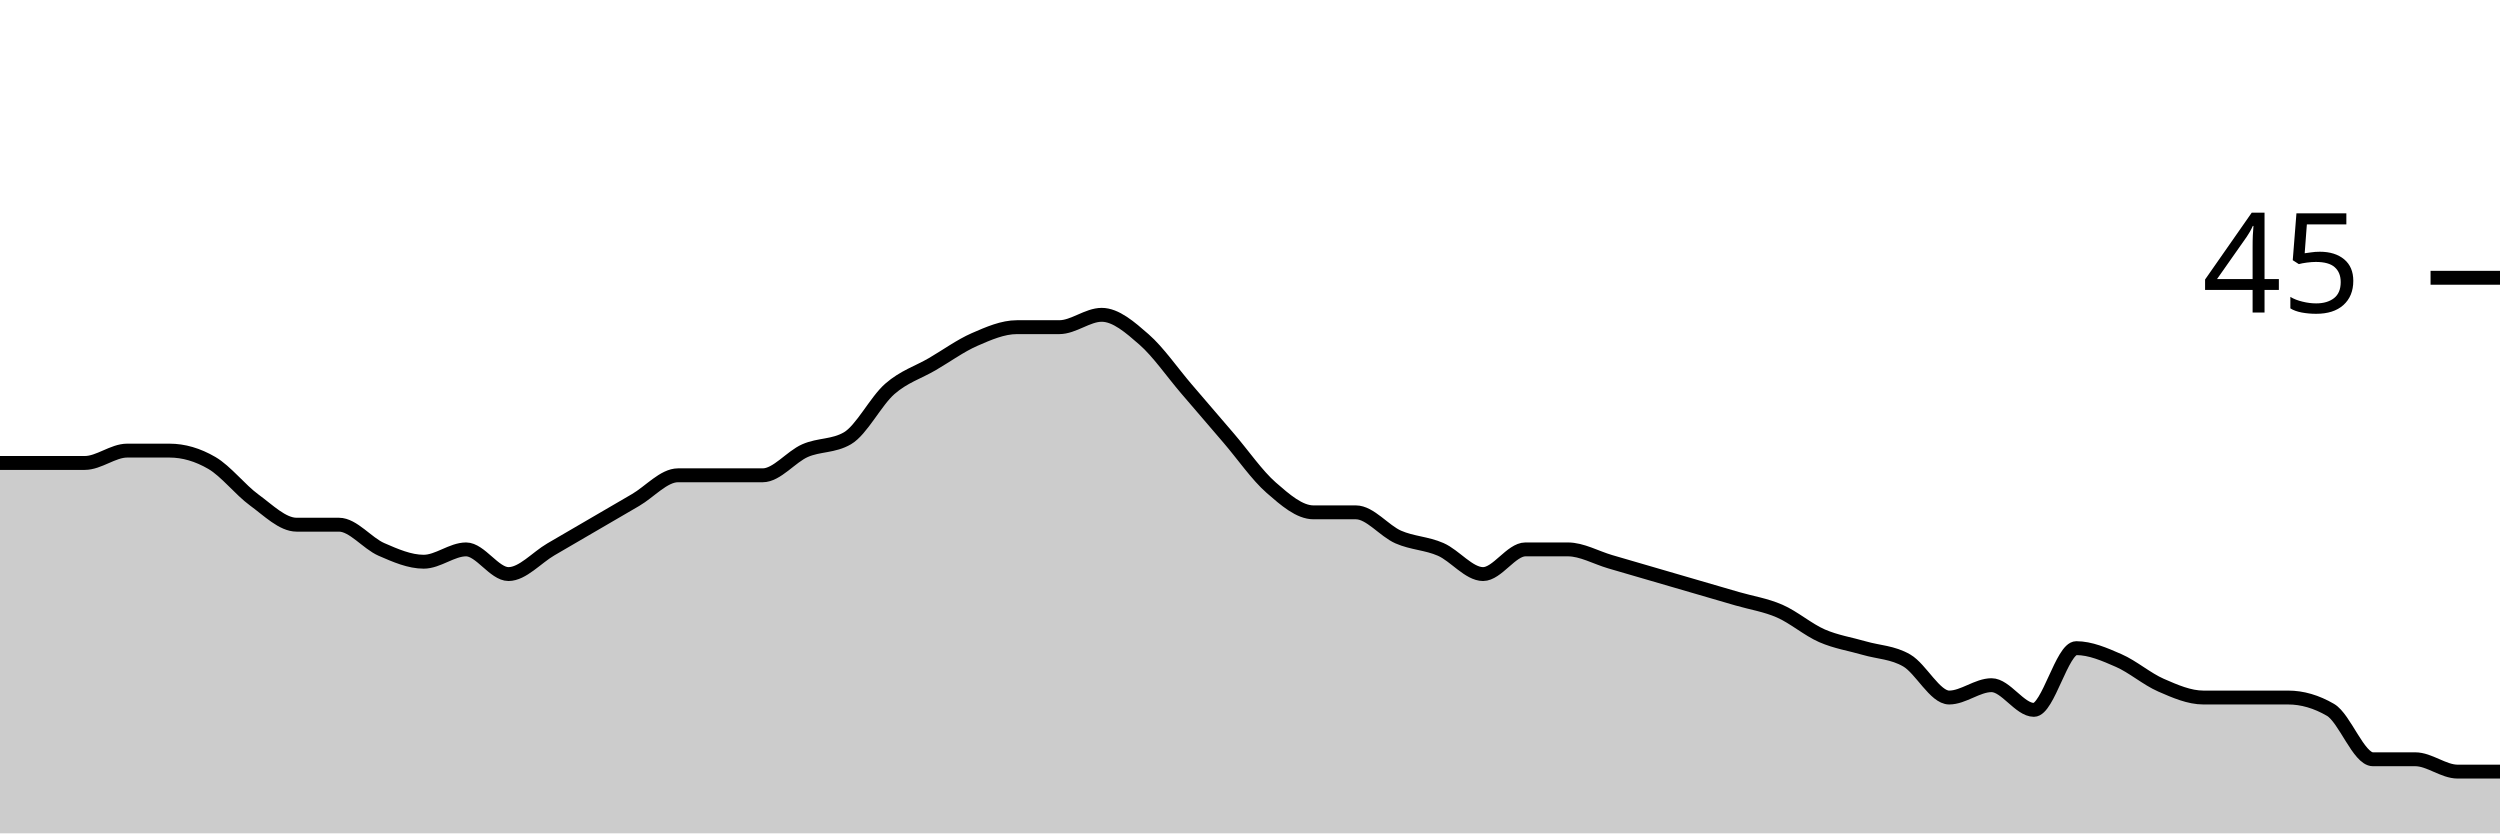
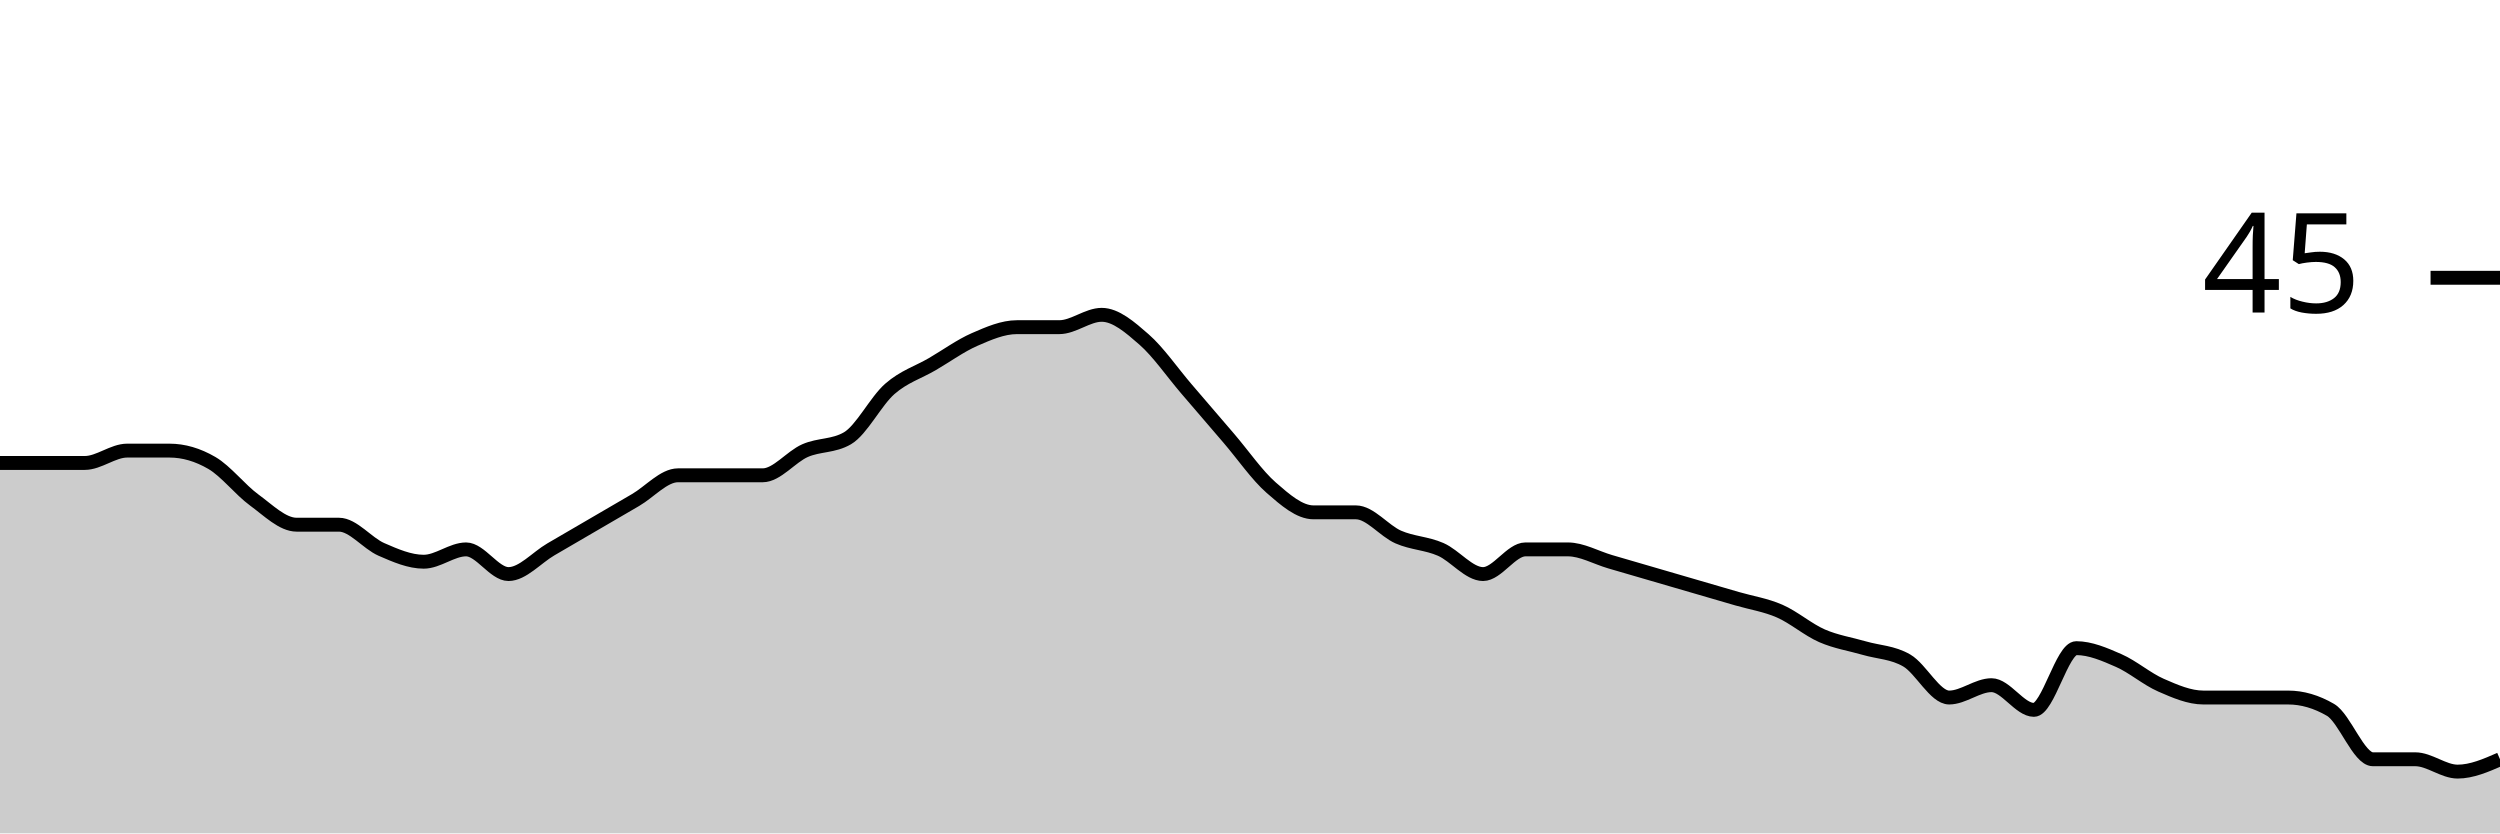
<svg xmlns="http://www.w3.org/2000/svg" viewBox="0 0 180 60">
  <g transform="translate(0,20)">
-     <path class="area" fill="rgba(0, 0, 0, 0.2)" d="M0,13.333C1.017,13.333,2.034,13.333,3.051,13.333C4.068,13.333,5.085,13.333,6.102,13.333C7.119,13.333,8.136,12.444,9.153,12.444C10.169,12.444,11.186,12.444,12.203,12.444C13.22,12.444,14.237,12.741,15.254,13.333C16.271,13.926,17.288,15.259,18.305,16C19.322,16.741,20.339,17.778,21.356,17.778C22.373,17.778,23.39,17.778,24.407,17.778C25.424,17.778,26.441,19.111,27.458,19.556C28.475,20,29.492,20.444,30.508,20.444C31.525,20.444,32.542,19.556,33.559,19.556C34.576,19.556,35.593,21.333,36.61,21.333C37.627,21.333,38.644,20.148,39.661,19.556C40.678,18.963,41.695,18.37,42.712,17.778C43.729,17.185,44.746,16.593,45.763,16C46.78,15.407,47.797,14.222,48.814,14.222C49.831,14.222,50.847,14.222,51.864,14.222C52.881,14.222,53.898,14.222,54.915,14.222C55.932,14.222,56.949,12.889,57.966,12.444C58.983,12,60,12.148,61.017,11.556C62.034,10.963,63.051,8.889,64.068,8C65.085,7.111,66.102,6.815,67.119,6.222C68.136,5.63,69.153,4.889,70.169,4.444C71.186,4,72.203,3.556,73.22,3.556C74.237,3.556,75.254,3.556,76.271,3.556C77.288,3.556,78.305,2.667,79.322,2.667C80.339,2.667,81.356,3.556,82.373,4.444C83.39,5.333,84.407,6.815,85.424,8C86.441,9.185,87.458,10.37,88.475,11.556C89.492,12.741,90.508,14.222,91.525,15.111C92.542,16,93.559,16.889,94.576,16.889C95.593,16.889,96.61,16.889,97.627,16.889C98.644,16.889,99.661,18.222,100.678,18.667C101.695,19.111,102.712,19.111,103.729,19.556C104.746,20,105.763,21.333,106.78,21.333C107.797,21.333,108.814,19.556,109.831,19.556C110.847,19.556,111.864,19.556,112.881,19.556C113.898,19.556,114.915,20.148,115.932,20.444C116.949,20.741,117.966,21.037,118.983,21.333C120,21.63,121.017,21.926,122.034,22.222C123.051,22.519,124.068,22.815,125.085,23.111C126.102,23.407,127.119,23.556,128.136,24C129.153,24.444,130.169,25.333,131.186,25.778C132.203,26.222,133.22,26.37,134.237,26.667C135.254,26.963,136.271,26.963,137.288,27.556C138.305,28.148,139.322,30.222,140.339,30.222C141.356,30.222,142.373,29.333,143.39,29.333C144.407,29.333,145.424,31.111,146.441,31.111C147.458,31.111,148.475,26.667,149.492,26.667C150.508,26.667,151.525,27.111,152.542,27.556C153.559,28,154.576,28.889,155.593,29.333C156.61,29.778,157.627,30.222,158.644,30.222C159.661,30.222,160.678,30.222,161.695,30.222C162.712,30.222,163.729,30.222,164.746,30.222C165.763,30.222,166.78,30.519,167.797,31.111C168.814,31.704,169.831,34.667,170.847,34.667C171.864,34.667,172.881,34.667,173.898,34.667C174.915,34.667,175.932,35.556,176.949,35.556C177.966,35.556,178.983,35.556,180,35.556L180,40C178.983,40,177.966,40,176.949,40C175.932,40,174.915,40,173.898,40C172.881,40,171.864,40,170.847,40C169.831,40,168.814,40,167.797,40C166.78,40,165.763,40,164.746,40C163.729,40,162.712,40,161.695,40C160.678,40,159.661,40,158.644,40C157.627,40,156.61,40,155.593,40C154.576,40,153.559,40,152.542,40C151.525,40,150.508,40,149.492,40C148.475,40,147.458,40,146.441,40C145.424,40,144.407,40,143.39,40C142.373,40,141.356,40,140.339,40C139.322,40,138.305,40,137.288,40C136.271,40,135.254,40,134.237,40C133.22,40,132.203,40,131.186,40C130.169,40,129.153,40,128.136,40C127.119,40,126.102,40,125.085,40C124.068,40,123.051,40,122.034,40C121.017,40,120,40,118.983,40C117.966,40,116.949,40,115.932,40C114.915,40,113.898,40,112.881,40C111.864,40,110.847,40,109.831,40C108.814,40,107.797,40,106.78,40C105.763,40,104.746,40,103.729,40C102.712,40,101.695,40,100.678,40C99.661,40,98.644,40,97.627,40C96.61,40,95.593,40,94.576,40C93.559,40,92.542,40,91.525,40C90.508,40,89.492,40,88.475,40C87.458,40,86.441,40,85.424,40C84.407,40,83.39,40,82.373,40C81.356,40,80.339,40,79.322,40C78.305,40,77.288,40,76.271,40C75.254,40,74.237,40,73.22,40C72.203,40,71.186,40,70.169,40C69.153,40,68.136,40,67.119,40C66.102,40,65.085,40,64.068,40C63.051,40,62.034,40,61.017,40C60,40,58.983,40,57.966,40C56.949,40,55.932,40,54.915,40C53.898,40,52.881,40,51.864,40C50.847,40,49.831,40,48.814,40C47.797,40,46.78,40,45.763,40C44.746,40,43.729,40,42.712,40C41.695,40,40.678,40,39.661,40C38.644,40,37.627,40,36.61,40C35.593,40,34.576,40,33.559,40C32.542,40,31.525,40,30.508,40C29.492,40,28.475,40,27.458,40C26.441,40,25.424,40,24.407,40C23.39,40,22.373,40,21.356,40C20.339,40,19.322,40,18.305,40C17.288,40,16.271,40,15.254,40C14.237,40,13.22,40,12.203,40C11.186,40,10.169,40,9.153,40C8.136,40,7.119,40,6.102,40C5.085,40,4.068,40,3.051,40C2.034,40,1.017,40,0,40Z" />
-     <path class="line" stroke="black" fill="none" d="M0,13.333C1.017,13.333,2.034,13.333,3.051,13.333C4.068,13.333,5.085,13.333,6.102,13.333C7.119,13.333,8.136,12.444,9.153,12.444C10.169,12.444,11.186,12.444,12.203,12.444C13.22,12.444,14.237,12.741,15.254,13.333C16.271,13.926,17.288,15.259,18.305,16C19.322,16.741,20.339,17.778,21.356,17.778C22.373,17.778,23.39,17.778,24.407,17.778C25.424,17.778,26.441,19.111,27.458,19.556C28.475,20,29.492,20.444,30.508,20.444C31.525,20.444,32.542,19.556,33.559,19.556C34.576,19.556,35.593,21.333,36.61,21.333C37.627,21.333,38.644,20.148,39.661,19.556C40.678,18.963,41.695,18.37,42.712,17.778C43.729,17.185,44.746,16.593,45.763,16C46.78,15.407,47.797,14.222,48.814,14.222C49.831,14.222,50.847,14.222,51.864,14.222C52.881,14.222,53.898,14.222,54.915,14.222C55.932,14.222,56.949,12.889,57.966,12.444C58.983,12,60,12.148,61.017,11.556C62.034,10.963,63.051,8.889,64.068,8C65.085,7.111,66.102,6.815,67.119,6.222C68.136,5.63,69.153,4.889,70.169,4.444C71.186,4,72.203,3.556,73.22,3.556C74.237,3.556,75.254,3.556,76.271,3.556C77.288,3.556,78.305,2.667,79.322,2.667C80.339,2.667,81.356,3.556,82.373,4.444C83.39,5.333,84.407,6.815,85.424,8C86.441,9.185,87.458,10.37,88.475,11.556C89.492,12.741,90.508,14.222,91.525,15.111C92.542,16,93.559,16.889,94.576,16.889C95.593,16.889,96.61,16.889,97.627,16.889C98.644,16.889,99.661,18.222,100.678,18.667C101.695,19.111,102.712,19.111,103.729,19.556C104.746,20,105.763,21.333,106.78,21.333C107.797,21.333,108.814,19.556,109.831,19.556C110.847,19.556,111.864,19.556,112.881,19.556C113.898,19.556,114.915,20.148,115.932,20.444C116.949,20.741,117.966,21.037,118.983,21.333C120,21.63,121.017,21.926,122.034,22.222C123.051,22.519,124.068,22.815,125.085,23.111C126.102,23.407,127.119,23.556,128.136,24C129.153,24.444,130.169,25.333,131.186,25.778C132.203,26.222,133.22,26.37,134.237,26.667C135.254,26.963,136.271,26.963,137.288,27.556C138.305,28.148,139.322,30.222,140.339,30.222C141.356,30.222,142.373,29.333,143.39,29.333C144.407,29.333,145.424,31.111,146.441,31.111C147.458,31.111,148.475,26.667,149.492,26.667C150.508,26.667,151.525,27.111,152.542,27.556C153.559,28,154.576,28.889,155.593,29.333C156.61,29.778,157.627,30.222,158.644,30.222C159.661,30.222,160.678,30.222,161.695,30.222C162.712,30.222,163.729,30.222,164.746,30.222C165.763,30.222,166.78,30.519,167.797,31.111C168.814,31.704,169.831,34.667,170.847,34.667C171.864,34.667,172.881,34.667,173.898,34.667C174.915,34.667,175.932,35.556,176.949,35.556C177.966,35.556,178.983,35.556,180,35.556" />
+     <path class="area" fill="rgba(0, 0, 0, 0.2)" d="M0,13.333C1.017,13.333,2.034,13.333,3.051,13.333C4.068,13.333,5.085,13.333,6.102,13.333C7.119,13.333,8.136,12.444,9.153,12.444C10.169,12.444,11.186,12.444,12.203,12.444C13.22,12.444,14.237,12.741,15.254,13.333C16.271,13.926,17.288,15.259,18.305,16C19.322,16.741,20.339,17.778,21.356,17.778C22.373,17.778,23.39,17.778,24.407,17.778C25.424,17.778,26.441,19.111,27.458,19.556C28.475,20,29.492,20.444,30.508,20.444C31.525,20.444,32.542,19.556,33.559,19.556C34.576,19.556,35.593,21.333,36.61,21.333C37.627,21.333,38.644,20.148,39.661,19.556C40.678,18.963,41.695,18.37,42.712,17.778C43.729,17.185,44.746,16.593,45.763,16C46.78,15.407,47.797,14.222,48.814,14.222C49.831,14.222,50.847,14.222,51.864,14.222C52.881,14.222,53.898,14.222,54.915,14.222C55.932,14.222,56.949,12.889,57.966,12.444C58.983,12,60,12.148,61.017,11.556C62.034,10.963,63.051,8.889,64.068,8C65.085,7.111,66.102,6.815,67.119,6.222C68.136,5.63,69.153,4.889,70.169,4.444C71.186,4,72.203,3.556,73.22,3.556C74.237,3.556,75.254,3.556,76.271,3.556C77.288,3.556,78.305,2.667,79.322,2.667C80.339,2.667,81.356,3.556,82.373,4.444C83.39,5.333,84.407,6.815,85.424,8C86.441,9.185,87.458,10.37,88.475,11.556C89.492,12.741,90.508,14.222,91.525,15.111C92.542,16,93.559,16.889,94.576,16.889C95.593,16.889,96.61,16.889,97.627,16.889C98.644,16.889,99.661,18.222,100.678,18.667C101.695,19.111,102.712,19.111,103.729,19.556C104.746,20,105.763,21.333,106.78,21.333C107.797,21.333,108.814,19.556,109.831,19.556C110.847,19.556,111.864,19.556,112.881,19.556C113.898,19.556,114.915,20.148,115.932,20.444C116.949,20.741,117.966,21.037,118.983,21.333C120,21.63,121.017,21.926,122.034,22.222C123.051,22.519,124.068,22.815,125.085,23.111C126.102,23.407,127.119,23.556,128.136,24C129.153,24.444,130.169,25.333,131.186,25.778C132.203,26.222,133.22,26.37,134.237,26.667C135.254,26.963,136.271,26.963,137.288,27.556C138.305,28.148,139.322,30.222,140.339,30.222C141.356,30.222,142.373,29.333,143.39,29.333C144.407,29.333,145.424,31.111,146.441,31.111C147.458,31.111,148.475,26.667,149.492,26.667C150.508,26.667,151.525,27.111,152.542,27.556C153.559,28,154.576,28.889,155.593,29.333C156.61,29.778,157.627,30.222,158.644,30.222C159.661,30.222,160.678,30.222,161.695,30.222C162.712,30.222,163.729,30.222,164.746,30.222C165.763,30.222,166.78,30.519,167.797,31.111C168.814,31.704,169.831,34.667,170.847,34.667C171.864,34.667,172.881,34.667,173.898,34.667C174.915,34.667,175.932,35.556,176.949,35.556C177.966,35.556,178.983,35.111,180,34.667L180,40C178.983,40,177.966,40,176.949,40C175.932,40,174.915,40,173.898,40C172.881,40,171.864,40,170.847,40C169.831,40,168.814,40,167.797,40C166.78,40,165.763,40,164.746,40C163.729,40,162.712,40,161.695,40C160.678,40,159.661,40,158.644,40C157.627,40,156.61,40,155.593,40C154.576,40,153.559,40,152.542,40C151.525,40,150.508,40,149.492,40C148.475,40,147.458,40,146.441,40C145.424,40,144.407,40,143.39,40C142.373,40,141.356,40,140.339,40C139.322,40,138.305,40,137.288,40C136.271,40,135.254,40,134.237,40C133.22,40,132.203,40,131.186,40C130.169,40,129.153,40,128.136,40C127.119,40,126.102,40,125.085,40C124.068,40,123.051,40,122.034,40C121.017,40,120,40,118.983,40C117.966,40,116.949,40,115.932,40C114.915,40,113.898,40,112.881,40C111.864,40,110.847,40,109.831,40C108.814,40,107.797,40,106.78,40C105.763,40,104.746,40,103.729,40C102.712,40,101.695,40,100.678,40C99.661,40,98.644,40,97.627,40C96.61,40,95.593,40,94.576,40C93.559,40,92.542,40,91.525,40C90.508,40,89.492,40,88.475,40C87.458,40,86.441,40,85.424,40C84.407,40,83.39,40,82.373,40C81.356,40,80.339,40,79.322,40C78.305,40,77.288,40,76.271,40C75.254,40,74.237,40,73.22,40C72.203,40,71.186,40,70.169,40C69.153,40,68.136,40,67.119,40C66.102,40,65.085,40,64.068,40C63.051,40,62.034,40,61.017,40C60,40,58.983,40,57.966,40C56.949,40,55.932,40,54.915,40C53.898,40,52.881,40,51.864,40C50.847,40,49.831,40,48.814,40C47.797,40,46.78,40,45.763,40C44.746,40,43.729,40,42.712,40C41.695,40,40.678,40,39.661,40C38.644,40,37.627,40,36.61,40C35.593,40,34.576,40,33.559,40C32.542,40,31.525,40,30.508,40C29.492,40,28.475,40,27.458,40C26.441,40,25.424,40,24.407,40C23.39,40,22.373,40,21.356,40C20.339,40,19.322,40,18.305,40C17.288,40,16.271,40,15.254,40C14.237,40,13.22,40,12.203,40C11.186,40,10.169,40,9.153,40C8.136,40,7.119,40,6.102,40C5.085,40,4.068,40,3.051,40C2.034,40,1.017,40,0,40Z" />
+     <path class="line" stroke="black" fill="none" d="M0,13.333C1.017,13.333,2.034,13.333,3.051,13.333C4.068,13.333,5.085,13.333,6.102,13.333C7.119,13.333,8.136,12.444,9.153,12.444C10.169,12.444,11.186,12.444,12.203,12.444C13.22,12.444,14.237,12.741,15.254,13.333C16.271,13.926,17.288,15.259,18.305,16C19.322,16.741,20.339,17.778,21.356,17.778C22.373,17.778,23.39,17.778,24.407,17.778C25.424,17.778,26.441,19.111,27.458,19.556C28.475,20,29.492,20.444,30.508,20.444C31.525,20.444,32.542,19.556,33.559,19.556C34.576,19.556,35.593,21.333,36.61,21.333C37.627,21.333,38.644,20.148,39.661,19.556C40.678,18.963,41.695,18.37,42.712,17.778C43.729,17.185,44.746,16.593,45.763,16C46.78,15.407,47.797,14.222,48.814,14.222C49.831,14.222,50.847,14.222,51.864,14.222C52.881,14.222,53.898,14.222,54.915,14.222C55.932,14.222,56.949,12.889,57.966,12.444C58.983,12,60,12.148,61.017,11.556C62.034,10.963,63.051,8.889,64.068,8C65.085,7.111,66.102,6.815,67.119,6.222C68.136,5.63,69.153,4.889,70.169,4.444C71.186,4,72.203,3.556,73.22,3.556C74.237,3.556,75.254,3.556,76.271,3.556C77.288,3.556,78.305,2.667,79.322,2.667C80.339,2.667,81.356,3.556,82.373,4.444C83.39,5.333,84.407,6.815,85.424,8C86.441,9.185,87.458,10.37,88.475,11.556C89.492,12.741,90.508,14.222,91.525,15.111C92.542,16,93.559,16.889,94.576,16.889C95.593,16.889,96.61,16.889,97.627,16.889C98.644,16.889,99.661,18.222,100.678,18.667C101.695,19.111,102.712,19.111,103.729,19.556C104.746,20,105.763,21.333,106.78,21.333C107.797,21.333,108.814,19.556,109.831,19.556C110.847,19.556,111.864,19.556,112.881,19.556C113.898,19.556,114.915,20.148,115.932,20.444C116.949,20.741,117.966,21.037,118.983,21.333C120,21.63,121.017,21.926,122.034,22.222C123.051,22.519,124.068,22.815,125.085,23.111C126.102,23.407,127.119,23.556,128.136,24C129.153,24.444,130.169,25.333,131.186,25.778C132.203,26.222,133.22,26.37,134.237,26.667C135.254,26.963,136.271,26.963,137.288,27.556C138.305,28.148,139.322,30.222,140.339,30.222C141.356,30.222,142.373,29.333,143.39,29.333C144.407,29.333,145.424,31.111,146.441,31.111C147.458,31.111,148.475,26.667,149.492,26.667C150.508,26.667,151.525,27.111,152.542,27.556C153.559,28,154.576,28.889,155.593,29.333C156.61,29.778,157.627,30.222,158.644,30.222C159.661,30.222,160.678,30.222,161.695,30.222C162.712,30.222,163.729,30.222,164.746,30.222C165.763,30.222,166.78,30.519,167.797,31.111C168.814,31.704,169.831,34.667,170.847,34.667C171.864,34.667,172.881,34.667,173.898,34.667C174.915,34.667,175.932,35.556,176.949,35.556C177.966,35.556,178.983,35.111,180,34.667" />
    <path class="axis-ceiling" stroke-width="1" stroke="black" fill="none" d="M175,0L180,0" />
    <text class="axis-ceiling-label" font-family="sans-serif" text-anchor="end" font-size="10px" x="170" y="2.5">45</text>
  </g>
</svg>
